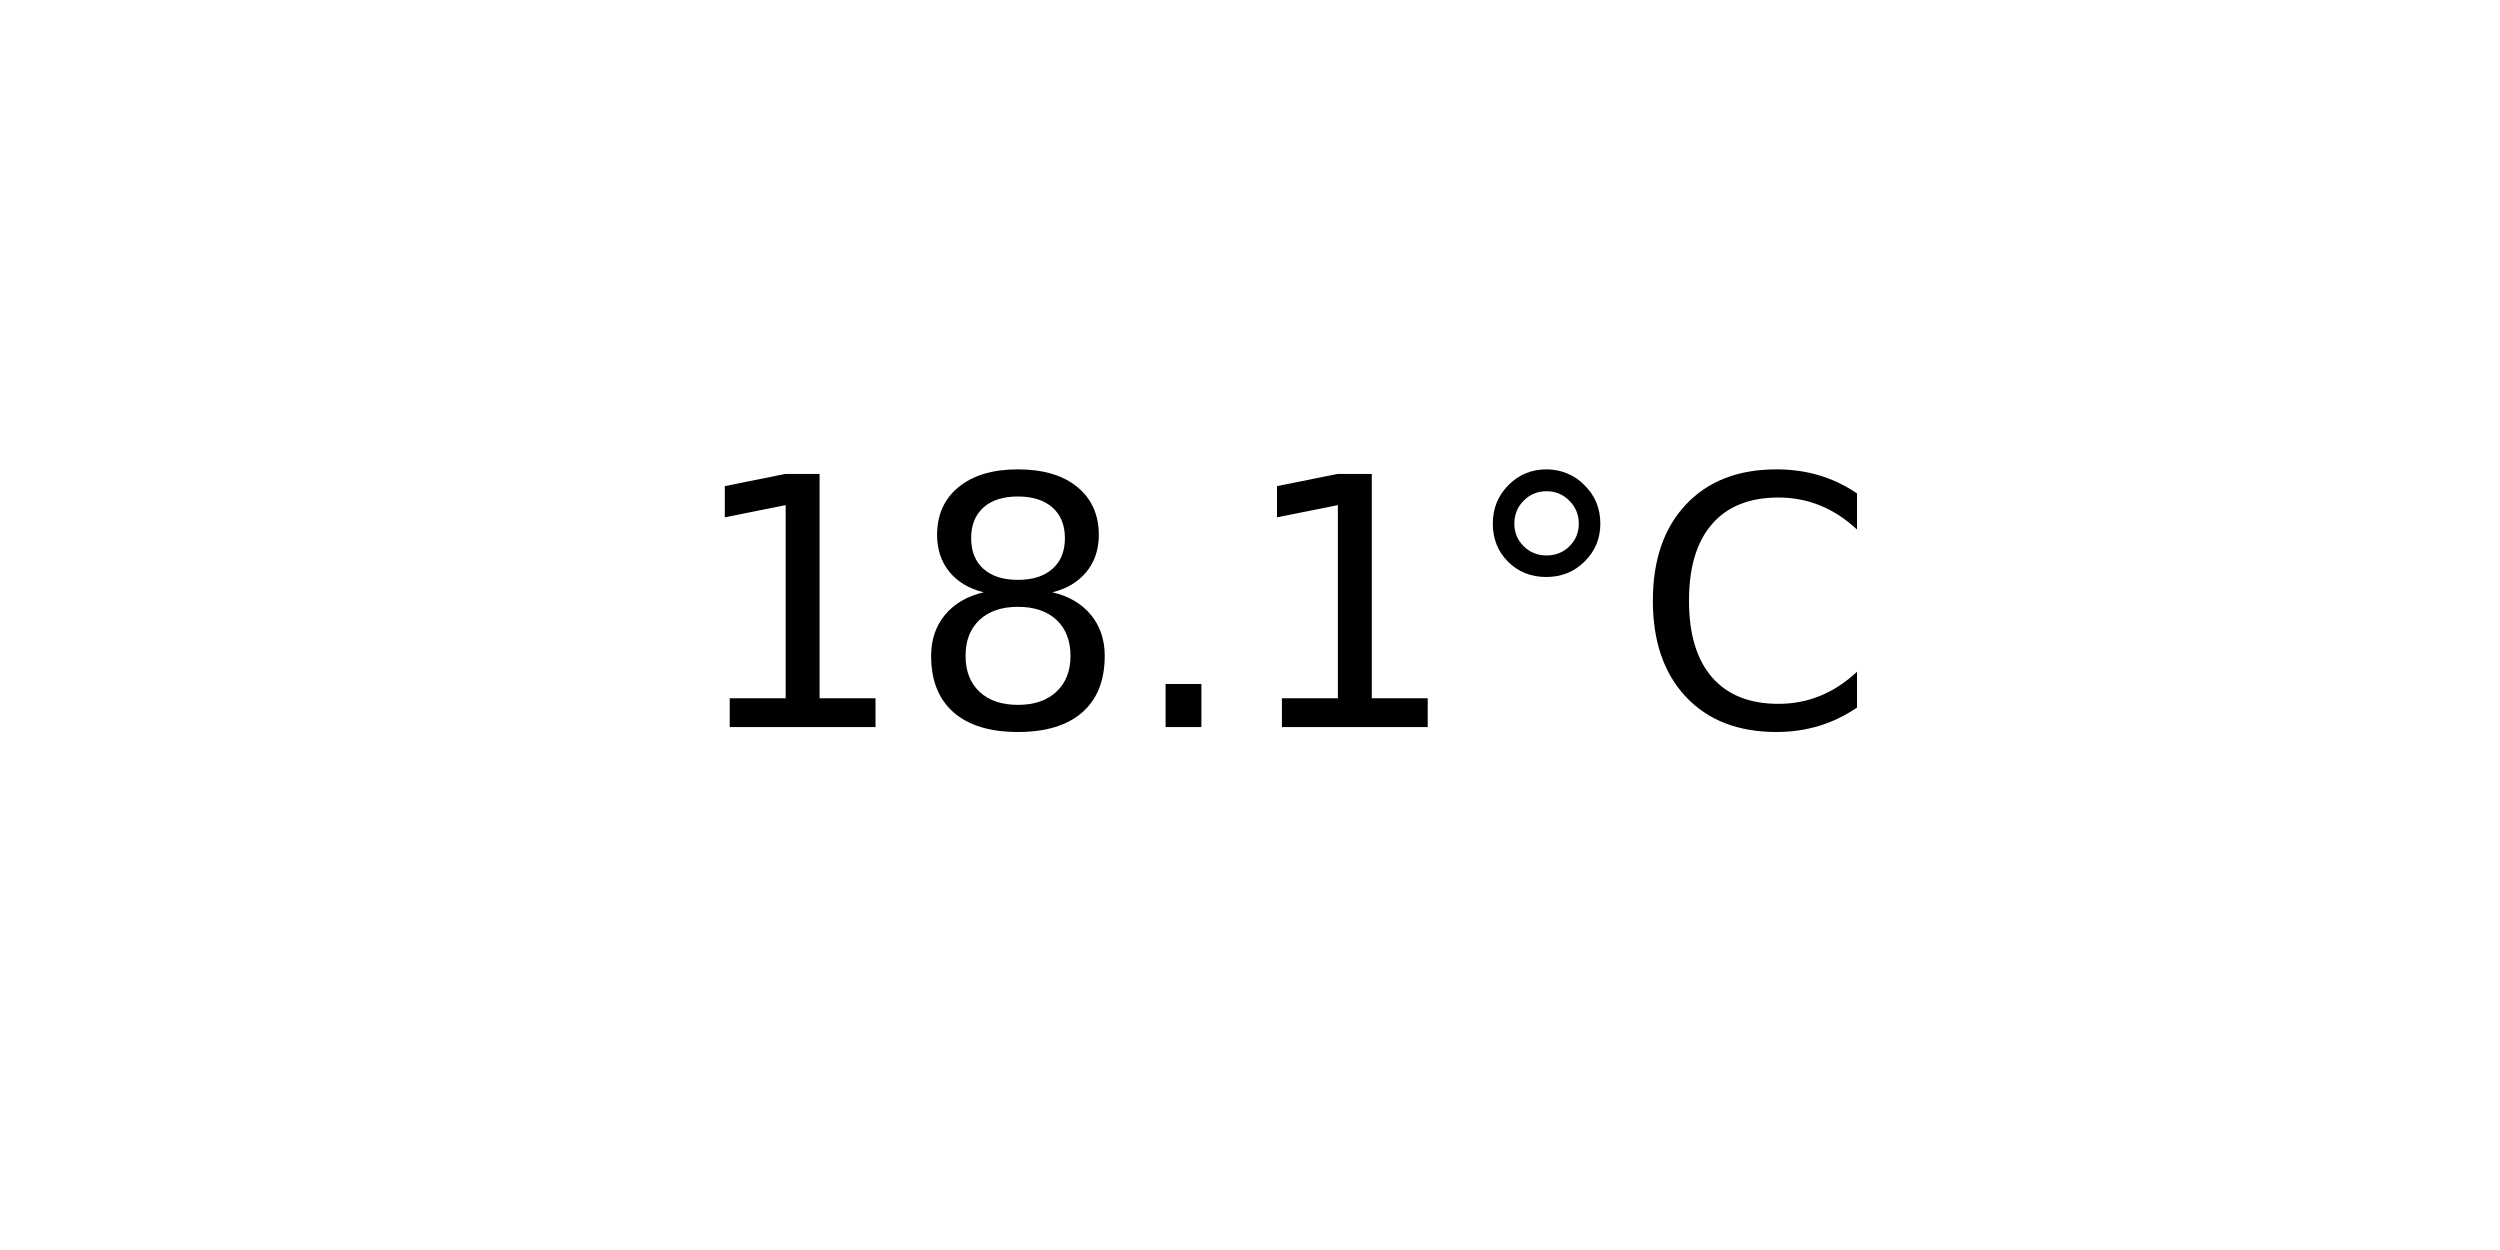
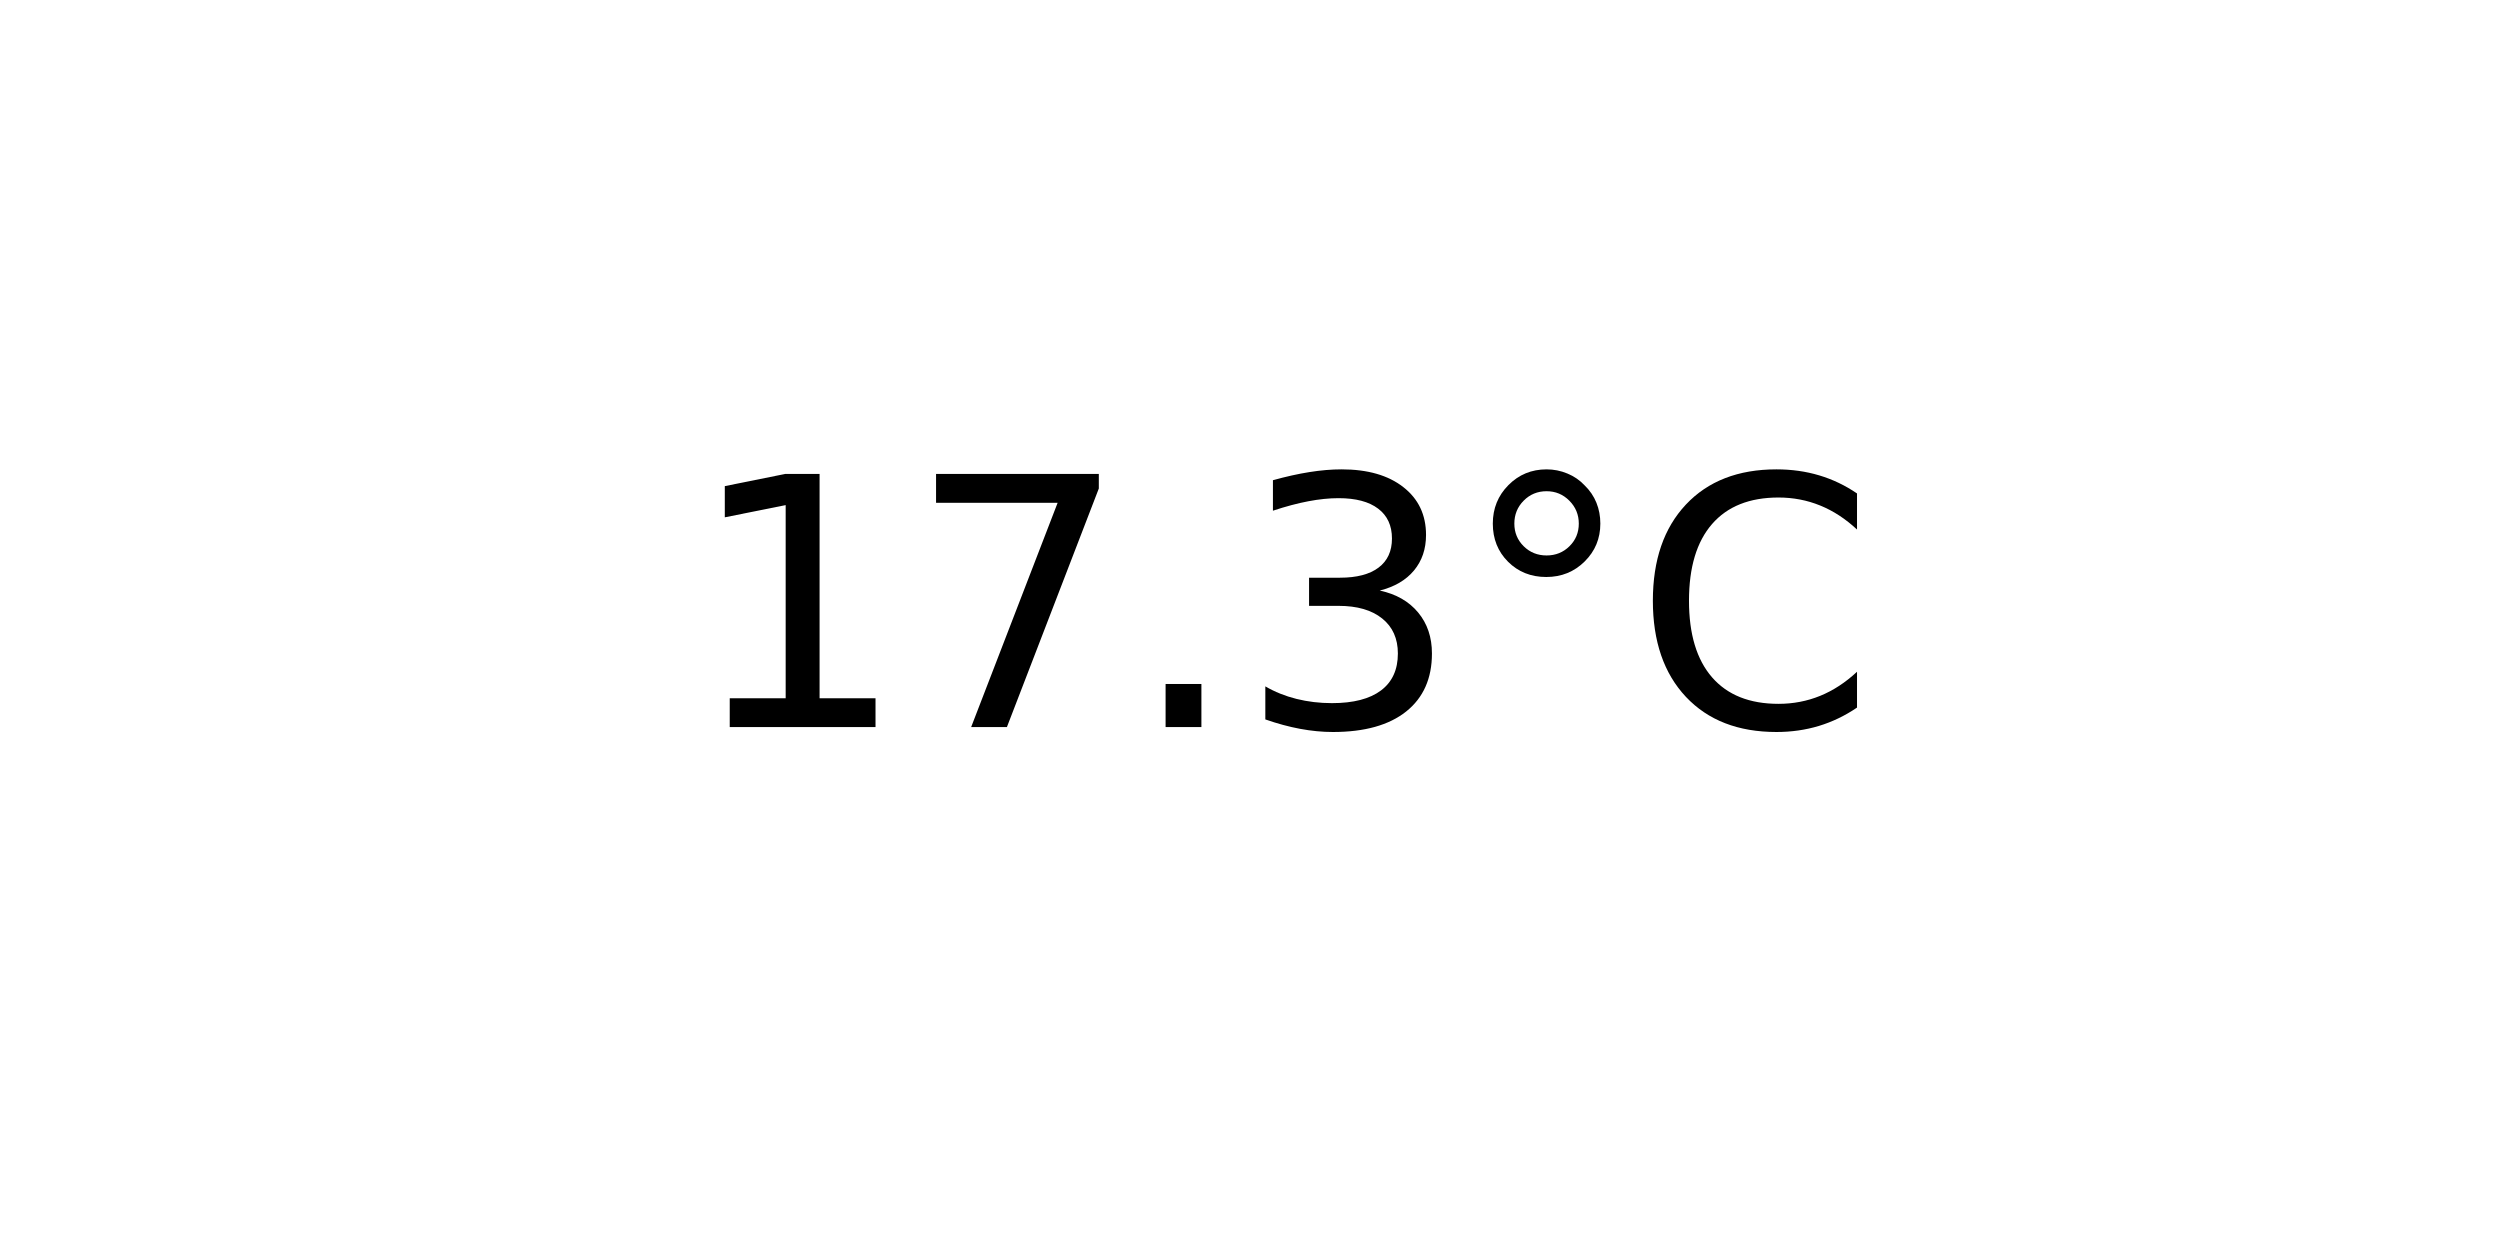
<svg xmlns="http://www.w3.org/2000/svg" xmlns:xlink="http://www.w3.org/1999/xlink" width="72pt" height="36pt" viewBox="0 0 72 36" version="1.1">
  <defs>
    <style type="text/css">*{stroke-linejoin: round; stroke-linecap: butt}</style>
  </defs>
  <g id="figure_1">
    <g id="axes_1">
      <g id="text_1">
        <g transform="translate(19.77578 20.93937) scale(0.1 -0.1)">
          <defs>
            <path id="DejaVuSans-31" d="M 794 531  L 1825 531  L 1825 4091  L 703 3866  L 703 4441  L 1819 4666  L 2450 4666  L 2450 531  L 3481 531  L 3481 0  L 794 0  L 794 531  z " transform="scale(0.015625)" />
-             <path id="DejaVuSans-38" d="M 2034 2216  Q 1584 2216 1326 1975  Q 1069 1734 1069 1313  Q 1069 891 1326 650  Q 1584 409 2034 409  Q 2484 409 2743 651  Q 3003 894 3003 1313  Q 3003 1734 2745 1975  Q 2488 2216 2034 2216  z M 1403 2484  Q 997 2584 770 2862  Q 544 3141 544 3541  Q 544 4100 942 4425  Q 1341 4750 2034 4750  Q 2731 4750 3128 4425  Q 3525 4100 3525 3541  Q 3525 3141 3298 2862  Q 3072 2584 2669 2484  Q 3125 2378 3379 2068  Q 3634 1759 3634 1313  Q 3634 634 3220 271  Q 2806 -91 2034 -91  Q 1263 -91 848 271  Q 434 634 434 1313  Q 434 1759 690 2068  Q 947 2378 1403 2484  z M 1172 3481  Q 1172 3119 1398 2916  Q 1625 2713 2034 2713  Q 2441 2713 2670 2916  Q 2900 3119 2900 3481  Q 2900 3844 2670 4047  Q 2441 4250 2034 4250  Q 1625 4250 1398 4047  Q 1172 3844 1172 3481  z " transform="scale(0.015625)" />
+             <path id="DejaVuSans-37" d="M 525 4666  L 3525 4666  L 3525 4397  L 1831 0  L 1172 0  L 2766 4134  L 525 4134  L 525 4666  z " transform="scale(0.015625)" />
            <path id="DejaVuSans-2e" d="M 684 794  L 1344 794  L 1344 0  L 684 0  L 684 794  z " transform="scale(0.015625)" />
+             <path id="DejaVuSans-33" d="M 2597 2516  Q 3050 2419 3304 2112  Q 3559 1806 3559 1356  Q 3559 666 3084 287  Q 2609 -91 1734 -91  Q 1441 -91 1130 -33  Q 819 25 488 141  L 488 750  Q 750 597 1062 519  Q 1375 441 1716 441  Q 2309 441 2620 675  Q 2931 909 2931 1356  Q 2931 1769 2642 2001  Q 2353 2234 1838 2234  L 1294 2234  L 1294 2753  L 1863 2753  Q 2328 2753 2575 2939  Q 2822 3125 2822 3475  Q 2822 3834 2567 4026  Q 2313 4219 1838 4219  Q 1578 4219 1281 4162  Q 984 4106 628 3988  L 628 4550  Q 988 4650 1302 4700  Q 1616 4750 1894 4750  Q 2613 4750 3031 4423  Q 3450 4097 3450 3541  Q 3450 3153 3228 2886  Q 3006 2619 2597 2516  z " transform="scale(0.015625)" />
            <path id="DejaVuSans-b0" d="M 1600 4347  Q 1350 4347 1178 4173  Q 1006 4000 1006 3750  Q 1006 3503 1178 3333  Q 1350 3163 1600 3163  Q 1850 3163 2022 3333  Q 2194 3503 2194 3750  Q 2194 3997 2020 4172  Q 1847 4347 1600 4347  z M 1600 4750  Q 1800 4750 1984 4673  Q 2169 4597 2303 4453  Q 2447 4313 2519 4134  Q 2591 3956 2591 3750  Q 2591 3338 2302 3052  Q 2013 2766 1594 2766  Q 1172 2766 890 3047  Q 609 3328 609 3750  Q 609 4169 896 4459  Q 1184 4750 1600 4750  z " transform="scale(0.015625)" />
            <path id="DejaVuSans-43" d="M 4122 4306  L 4122 3641  Q 3803 3938 3442 4084  Q 3081 4231 2675 4231  Q 1875 4231 1450 3742  Q 1025 3253 1025 2328  Q 1025 1406 1450 917  Q 1875 428 2675 428  Q 3081 428 3442 575  Q 3803 722 4122 1019  L 4122 359  Q 3791 134 3420 21  Q 3050 -91 2638 -91  Q 1578 -91 968 557  Q 359 1206 359 2328  Q 359 3453 968 4101  Q 1578 4750 2638 4750  Q 3056 4750 3426 4639  Q 3797 4528 4122 4306  z " transform="scale(0.015625)" />
          </defs>
          <use xlink:href="#DejaVuSans-31" />
-           <use xlink:href="#DejaVuSans-38" x="63.623" />
+           <use xlink:href="#DejaVuSans-37" x="63.623" />
          <use xlink:href="#DejaVuSans-2e" x="127.246" />
-           <use xlink:href="#DejaVuSans-31" x="159.033" />
+           <use xlink:href="#DejaVuSans-33" x="159.033" />
          <use xlink:href="#DejaVuSans-b0" x="222.656" />
          <use xlink:href="#DejaVuSans-43" x="272.656" />
        </g>
      </g>
    </g>
  </g>
</svg>
